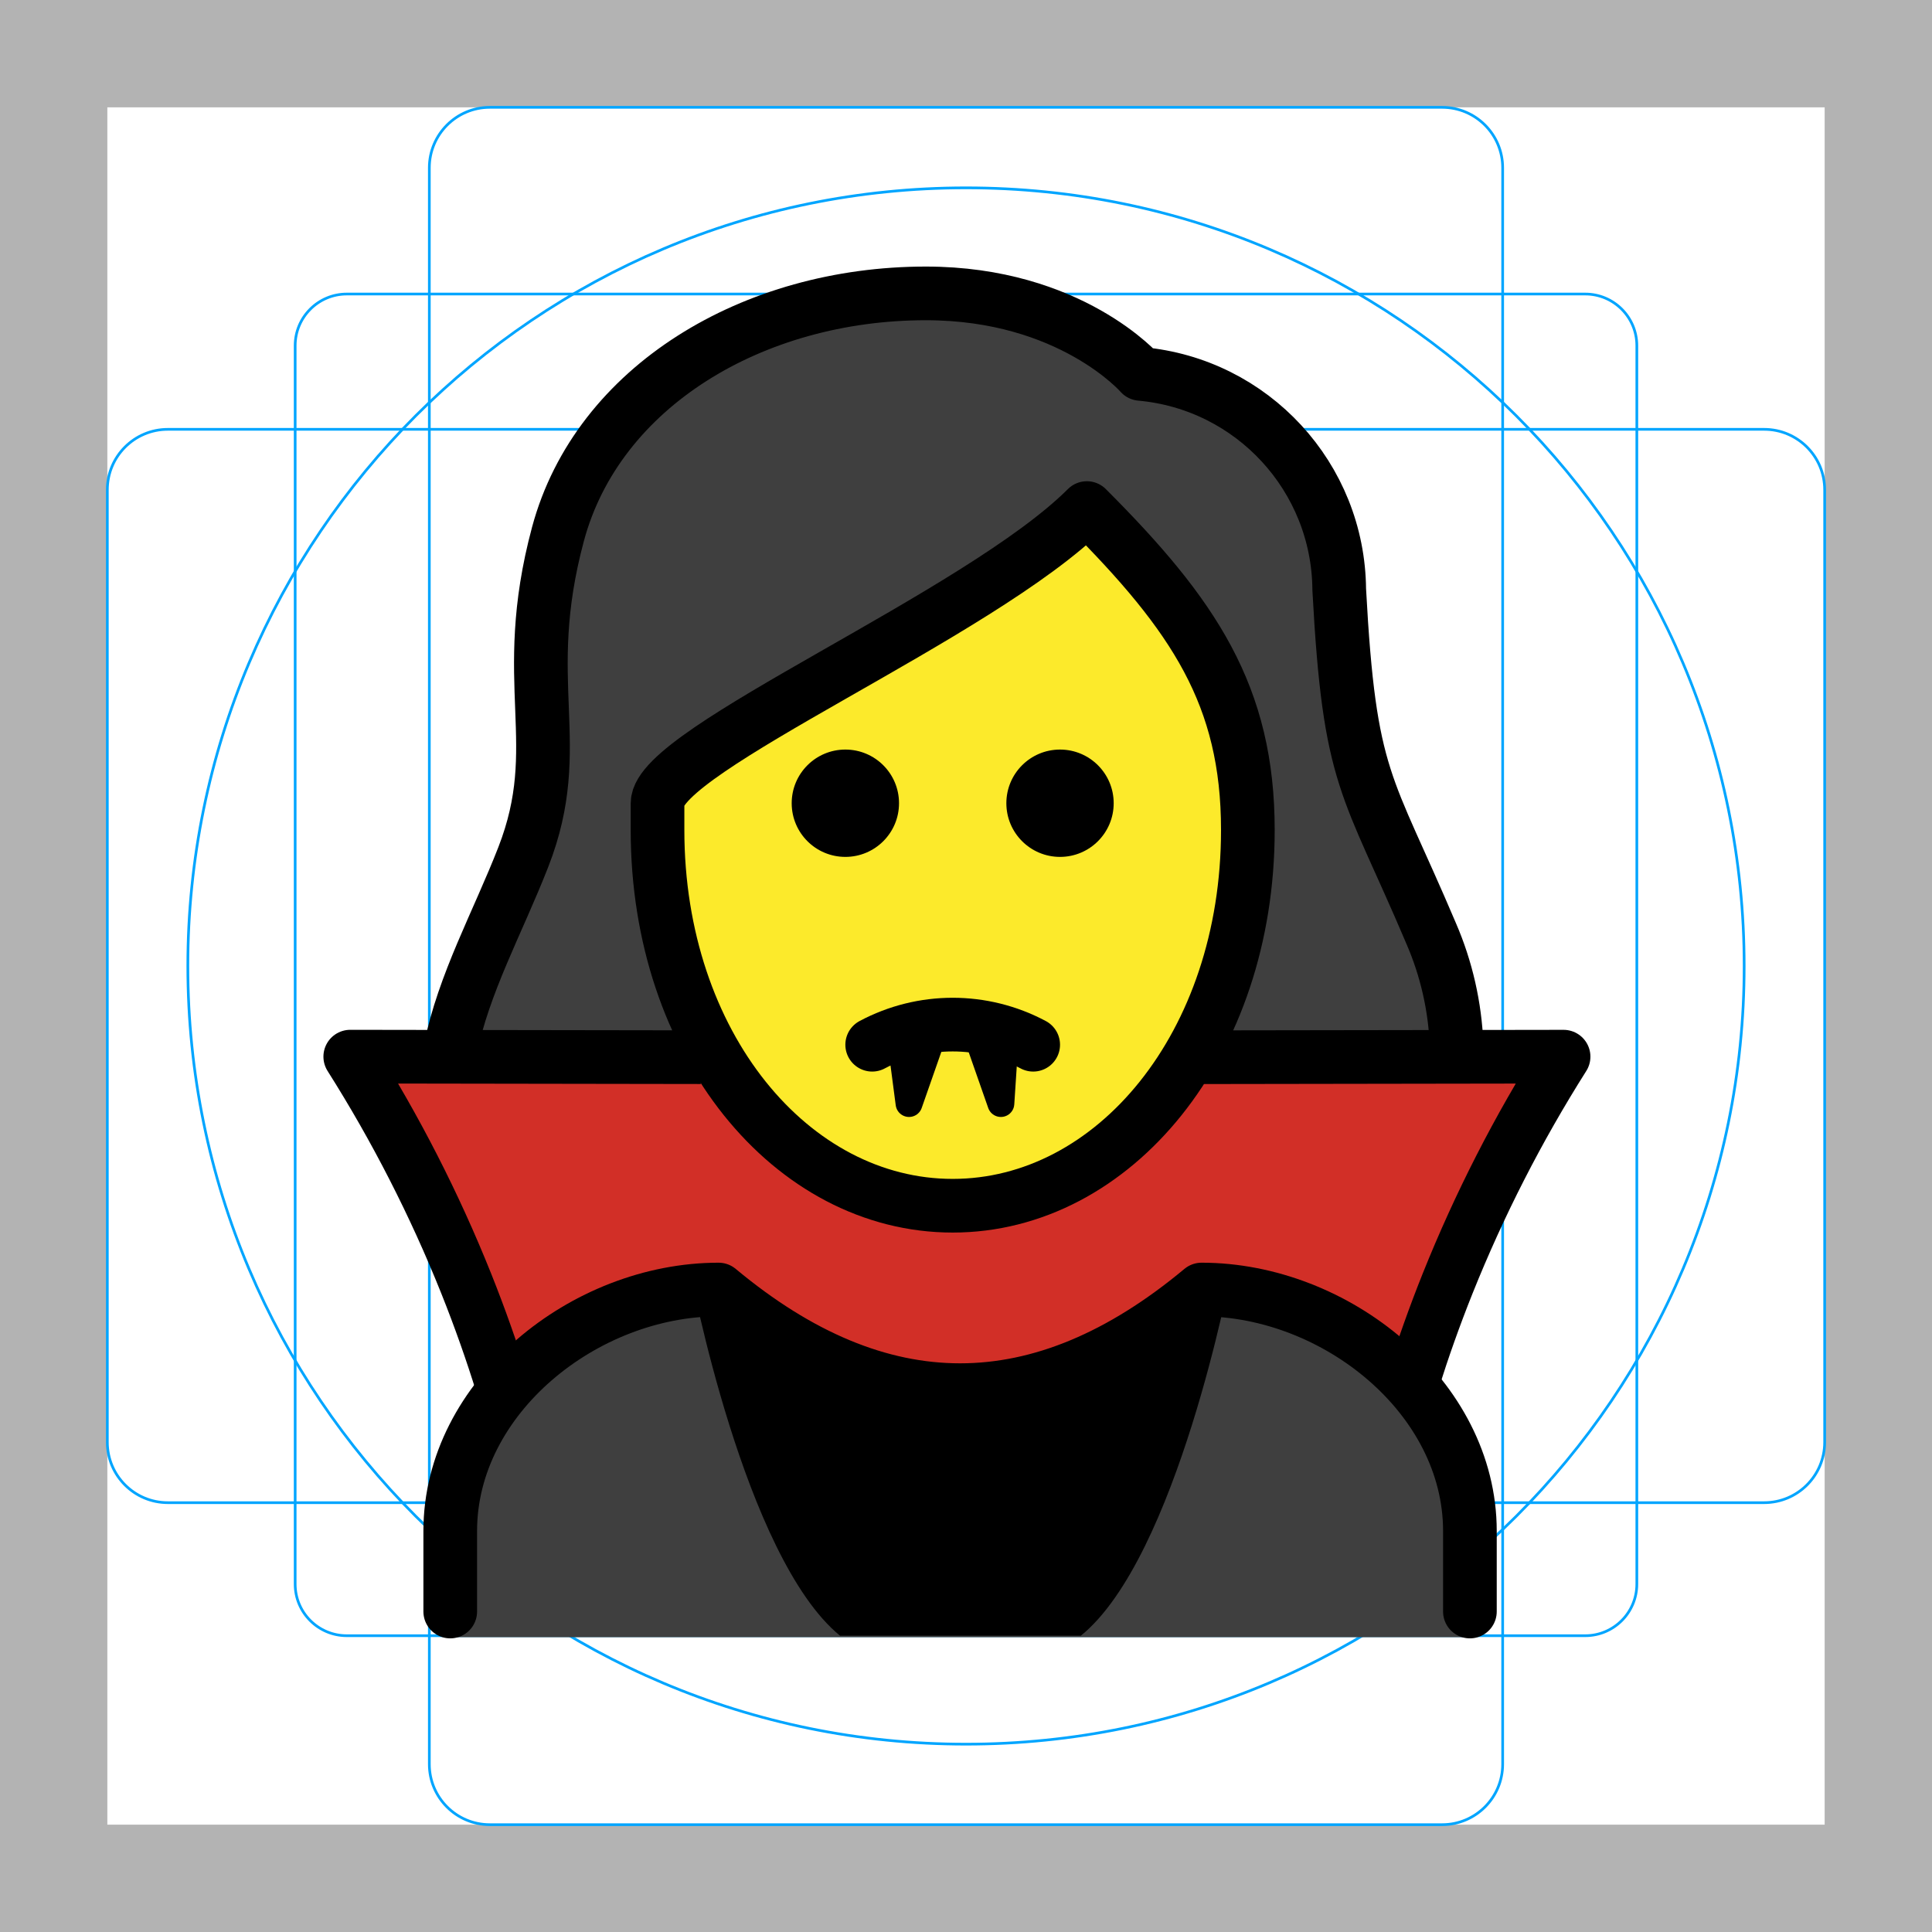
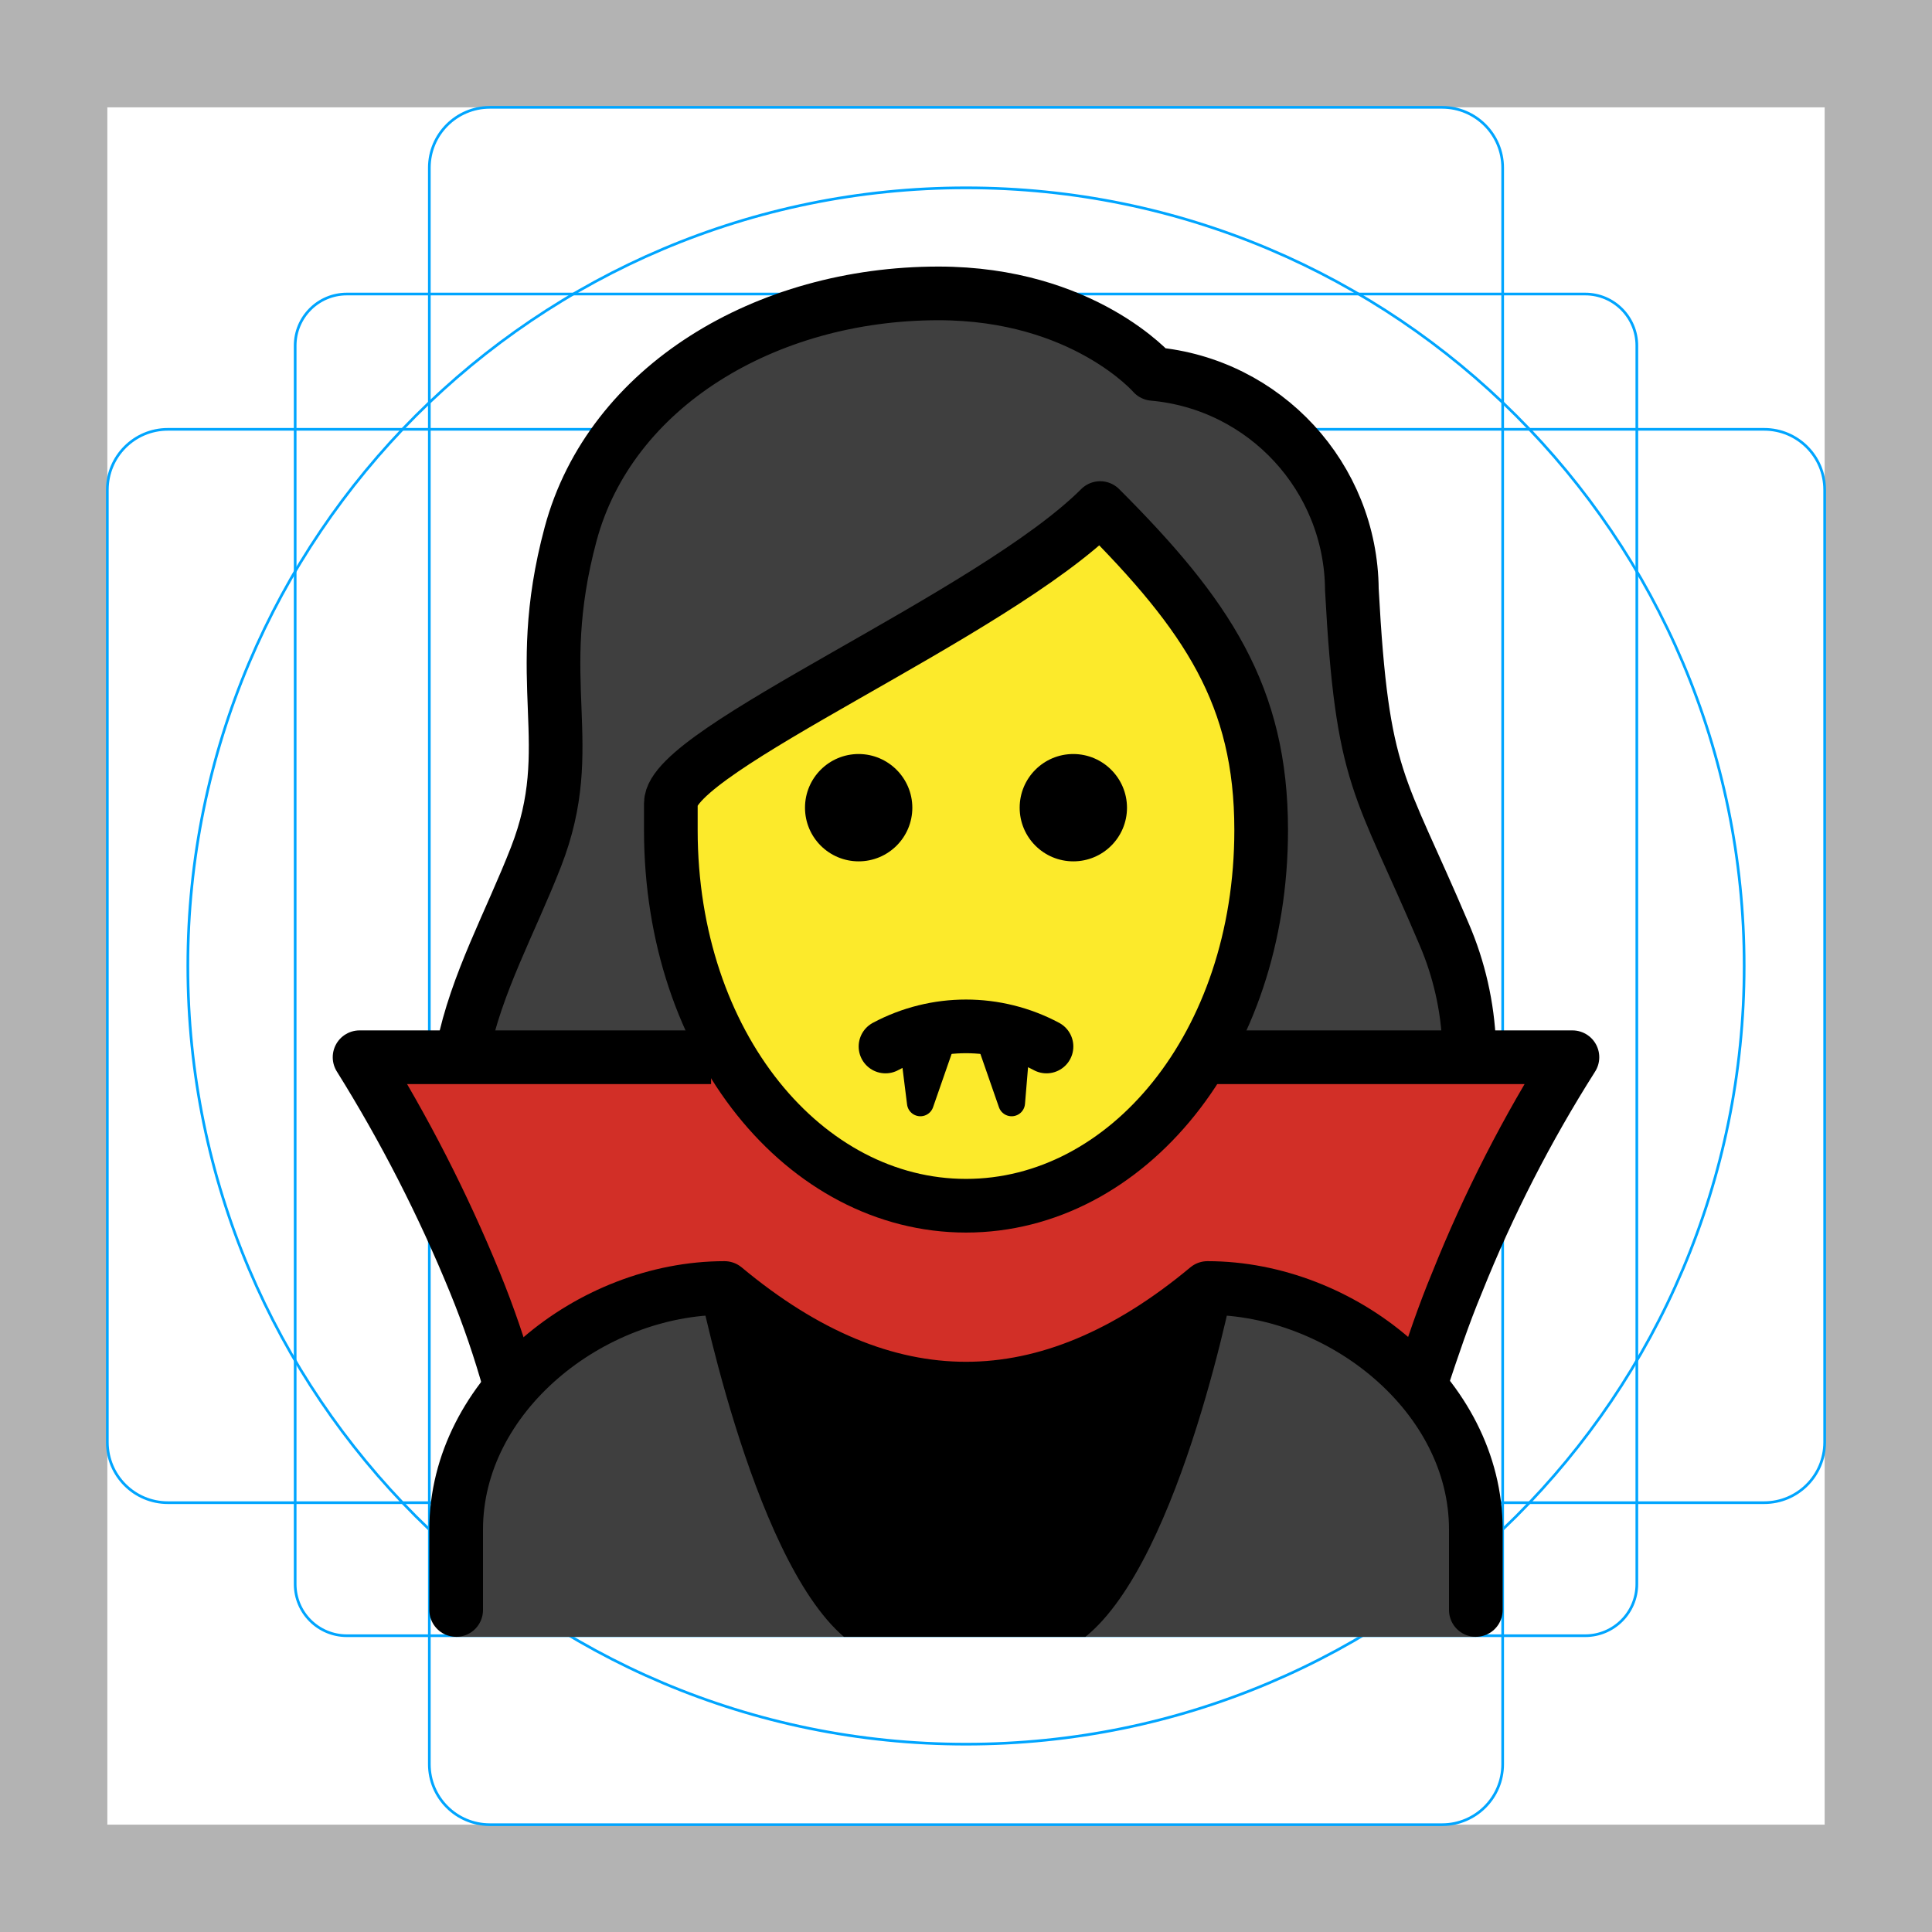
- <svg xmlns="http://www.w3.org/2000/svg" id="emoji" viewBox="0 0 72 72">
+ <svg xmlns="http://www.w3.org/2000/svg" id="emoji" x="0" y="0" viewBox="0 0 72 72" version="1.1">
  <g id="grid">
-     <path fill="#b3b3b3" d="M68,4V68H4V4H68m4-4H0V72H72V0Z" />
-     <rect x="11" y="10.958" rx="1.923" ry="1.923" width="50" height="50" fill="none" stroke="#00a5ff" stroke-miterlimit="10" stroke-width="0.1" />
-     <rect x="16" y="4" rx="2.254" ry="2.254" width="40" height="64" fill="none" stroke="#00a5ff" stroke-miterlimit="10" stroke-width="0.1" />
-     <rect x="16" y="4" rx="2.254" ry="2.254" width="40" height="64" transform="translate(72 0) rotate(90)" fill="none" stroke="#00a5ff" stroke-miterlimit="10" stroke-width="0.1" />
-     <circle cx="36" cy="36" r="29" fill="none" stroke="#00a5ff" stroke-miterlimit="10" stroke-width="0.1" />
+     <path fill="#B3B3B3" d="M68,4v64H4V4H68 M72,0H0v72h72V0z" />
+     <path fill="none" stroke="#00A5FF" stroke-miterlimit="10" stroke-width="0.1" d="M12.923,10.958h46.154 c1.062,0,1.923,0.861,1.923,1.923v46.154c0,1.062-0.861,1.923-1.923,1.923H12.923c-1.062,0-1.923-0.861-1.923-1.923 V12.881C11,11.819,11.861,10.958,12.923,10.958z" />
+     <path fill="none" stroke="#00A5FF" stroke-miterlimit="10" stroke-width="0.1" d="M18.254,4h35.493C54.991,4,56,5.009,56,6.254 v59.493C56,66.991,54.991,68,53.746,68H18.254C17.009,68,16,66.991,16,65.746V6.254C16,5.009,17.009,4,18.254,4z" />
+     <path fill="none" stroke="#00A5FF" stroke-miterlimit="10" stroke-width="0.1" d="M68,18.254v35.493 C68,54.991,66.991,56,65.746,56H6.254C5.009,56,4,54.991,4,53.746V18.254C4,17.009,5.009,16,6.254,16h59.493 C66.991,16,68,17.009,68,18.254z" />
+     <circle cx="36" cy="36" r="29" fill="none" stroke="#00A5FF" stroke-miterlimit="10" stroke-width="0.1" />
  </g>
  <g id="hair">
-     <g id="hair-2">
-       <path fill="#3f3f3f" d="M17.658,47.37a24.047,24.047,0,0,0,3.633,2.719,10.465,10.465,0,0,1,5.361-2.09c6.209,5.013,12.495,5.013,18.7,0a8.343,8.343,0,0,1,4.209,1.514,22.784,22.784,0,0,0,2.972-2.33c1.188-.715,3.125-8.282.392-13.025a23.732,23.732,0,0,1-1.157-2.633C50.295,28.254,49.744,27.031,49.419,21c.027-3.693-3.794-6.784-7.475-7.093a1.002,1.002,0,0,1-.689-.343c-.093-.1-2.408-2.655-7.243-2.655-6.2,0-11.441,3.382-12.743,8.226a18.518,18.518,0,0,0-.565,6.176,13.317,13.317,0,0,1-.761,5.961A6.803,6.803,0,0,1,18.825,33.36C15.053,37.78,17.851,47.663,17.658,47.37Z" />
-     </g>
+     <path fill="#3F3F3F" d="M17.658,47.37c1.123,1.019,2.339,1.929,3.633,2.719c1.557-1.184,3.414-1.908,5.361-2.09 c6.209,5.013,12.495,5.013,18.7,0c1.514,0.112,2.97,0.635,4.209,1.514c1.053-0.693,2.047-1.472,2.972-2.33 c1.188-0.715,3.125-8.282,0.392-13.025c-0.439-0.853-0.825-1.733-1.157-2.633C50.295,28.254,49.744,27.031,49.419,21 c0.027-3.693-3.794-6.784-7.475-7.093c-0.266-0.018-0.514-0.142-0.689-0.343c-0.093-0.1-2.408-2.655-7.243-2.655 c-6.2,0-11.441,3.382-12.743,8.226c-0.534,2.012-0.725,4.1-0.565,6.176c0.204,2.019-0.056,4.058-0.761,5.961 c-0.248,0.756-0.627,1.463-1.119,2.088C15.053,37.78,17.851,47.663,17.658,47.37z" />
  </g>
  <g id="skin">
-     <g id="skin-2">
-       <path fill="#fcea2b" d="M25.167,29.475v.957c0,7.649,4.609,13.643,10.494,13.643s10.494-5.993,10.494-13.643c0-4.653-1.778-7.515-5.284-11.134a64.146,64.146,0,0,1-8.988,5.772C29.237,26.584,25.628,28.639,25.167,29.475Z" />
-     </g>
+     <path fill="#FCEA2B" d="M25,30.934c0,8,5,14,11,14s11-6,11-14c0-5-2-8-6-12c-4,4-16,9-16,11L25,30.934z" />
  </g>
  <g id="color">
-     <path fill="#d22f27" d="M35.288,45.057c-3.431-.066-8.607-5.658-8.607-5.658l-13.628-.021a82.129,82.129,0,0,1,4.318,8.446,50.067,50.067,0,0,1,2.834,9.944H51.118a50.059,50.059,0,0,1,2.834-9.944A83.793,83.793,0,0,1,58.27,39.379L44.323,39.4S38.791,45.125,35.288,45.057Z" />
-     <g id="color-2">
-       <path fill="#3f3f3f" d="M16.837,61.013V57.18c0-4.994,5.008-9,10-9q9,7.5,18,0c4.994,0,10,4.006,10,9v3.833Z" />
-     </g>
-     <path d="M31.305,60.958H40.28C43.868,58.058,45.871,47.42,45.871,47.42a15.495,15.495,0,0,1-20.137.019S27.73,58.033,31.305,60.958Z" />
+     <path fill="#D22F27" d="M35.65,45.1c-3.4-0.1-8.6-5.7-8.6-5.7h-13.6c1.592,2.716,3.027,5.521,4.3,8.4 c1.281,3.192,2.22,6.51,2.8,9.9h30.9c0.58-3.39,1.519-6.708,2.8-9.9c1.273-2.879,2.708-5.684,4.3-8.4h-13.9 C44.75,39.4,39.15,45.1,35.65,45.1z" />
+     <path fill="#3F3F3F" d="M17,61v-3.8c0-5,5-9,10-9c6,5,12,5,18,0c5,0,10,4,10,9V61H17z" />
+     <path d="M31.45,61h9c3.6-2.9,5.6-13.5,5.6-13.5c-5.767,5-14.333,5-20.1,0C25.95,47.4,27.95,58,31.45,61z" />
  </g>
  <g id="line">
-     <g>
-       <path d="M41.504,29.934a2,2,0,1,1-2-2,2,2,0,0,1,2,2" />
-       <path d="M33.504,29.934a2,2,0,1,1-2-2,2,2,0,0,1,2,2" />
-       <path fill="none" stroke="#000" stroke-linejoin="round" stroke-width="2" d="M24.504,30.934c0,8,5,14,11,14s11-6,11-14c0-5-2-8-6-12-4,4-16,9-16,11Z" />
-       <path fill="none" stroke="#000" stroke-linecap="round" stroke-linejoin="round" stroke-width="2" d="M32.504,38.934a6.374,6.374,0,0,1,6,0" />
-       <path fill="none" stroke="#000" stroke-linecap="round" stroke-linejoin="round" d="M32.431,38.733a6.545,6.545,0,0,1,6.162,0" />
-       <path fill="none" stroke="#000" stroke-linejoin="round" stroke-width="2" d="M26.119,39.398l-13.066-.02a51.95,51.95,0,0,1,4.318,8.446c.521,1.302.964,2.565,1.34,3.778" />
-       <path fill="none" stroke="#000" stroke-linejoin="round" stroke-width="2" d="M52.665,51.432c.365-1.161.79-2.366,1.287-3.608A51.966,51.966,0,0,1,58.27,39.379l-13.884.021" />
-       <path fill="none" stroke="#000" stroke-linecap="round" stroke-linejoin="round" stroke-width="2" d="M16.779,60.057v-3c0-4.994,5.008-9,10-9q9,7.5,18,0c4.994,0,10,4.006,10,9v3" />
-       <g>
-         <polygon stroke="#000" stroke-linecap="round" stroke-linejoin="round" points="33.563 38.733 33.877 41.126 34.704 38.763 34.613 38.733 33.563 38.733" />
-         <polygon stroke="#000" stroke-linecap="round" stroke-linejoin="round" points="37.457 38.733 37.3 41.126 36.473 38.763 36.406 38.733 37.457 38.733" />
-       </g>
-       <path fill="none" stroke="#000" stroke-linecap="round" stroke-linejoin="round" stroke-width="2" d="M16.777,39.138c.495-2.481,1.785-4.785,2.727-7.204,1.636-4.2-.209-6.451,1.291-12.034,1.48-5.5,7.277-8.966,13.709-8.966,5.4,0,8,3,8,3a8.132,8.132,0,0,1,7.405,8.037c.387,7.18,1.024,7.152,3.429,12.822a11.582,11.582,0,0,1,.943,4.14" />
-     </g>
+     <path fill="none" stroke="#000000" stroke-linejoin="round" stroke-width="2" d="M25,30.934c0,8,5,14,11,14s11-6,11-14 c0-5-2-8-6-12c-4,4-16,9-16,11L25,30.934z" />
+     <path fill="none" stroke="#000000" stroke-linecap="round" stroke-linejoin="round" stroke-width="2" d="M17.248,39.138 c0.495-2.481,1.785-4.785,2.727-7.204c1.636-4.2-0.209-6.451,1.291-12.034c1.48-5.5,7.277-8.966,13.709-8.966 c5.4,0,8,3,8,3c4.169,0.374,7.373,3.852,7.405,8.037c0.387,7.18,1.024,7.152,3.429,12.822 c0.567,1.31,0.886,2.714,0.943,4.14" />
+     <path fill="none" stroke="#000000" stroke-linejoin="round" stroke-width="2" d="M26.5,39.4H13.4 c1.669,2.673,3.108,5.483,4.3,8.4c0.507,1.24,0.941,2.509,1.3,3.8" />
+     <path fill="none" stroke="#000000" stroke-linejoin="round" stroke-width="2" d="M53,51.4c0.4-1.2,0.8-2.4,1.3-3.6 c1.171-2.927,2.611-5.739,4.3-8.4H44.7" />
+     <path d="M42,30.1c0,1.105-0.895,2-2,2s-2-0.895-2-2s0.895-2,2-2C41.103,28.103,41.997,28.997,42,30.1" />
+     <path d="M34,30.1c0,1.105-0.895,2-2,2c-1.105,0-2-0.895-2-2s0.895-2,2-2C33.103,28.103,33.997,28.997,34,30.1" />
+     <path fill="none" stroke="#000000" stroke-linecap="round" stroke-linejoin="round" stroke-width="2" d="M33,39 c1.875-1,4.125-1,6,0" />
+     <path fill="none" stroke="#000000" stroke-linecap="round" stroke-linejoin="round" d="M38,38.5 c0.241,0.082,0.475,0.182,0.7,0.3" />
+     <path fill="none" stroke="#000000" stroke-linecap="round" stroke-linejoin="round" stroke-width="2" d="M17,60v-3c0-5,5-9,10-9 c6,5,12,5,18,0c5,0,10,4,10,9v3" />
+     <polygon stroke="#000000" stroke-linecap="round" stroke-linejoin="round" points="34,38.7 34.3,41.1 35.1,38.8 35,38.7" />
+     <polygon stroke="#000000" stroke-linecap="round" stroke-linejoin="round" points="37.9,38.7 37.7,41.1 36.9,38.8 36.8,38.7" />
  </g>
</svg>
